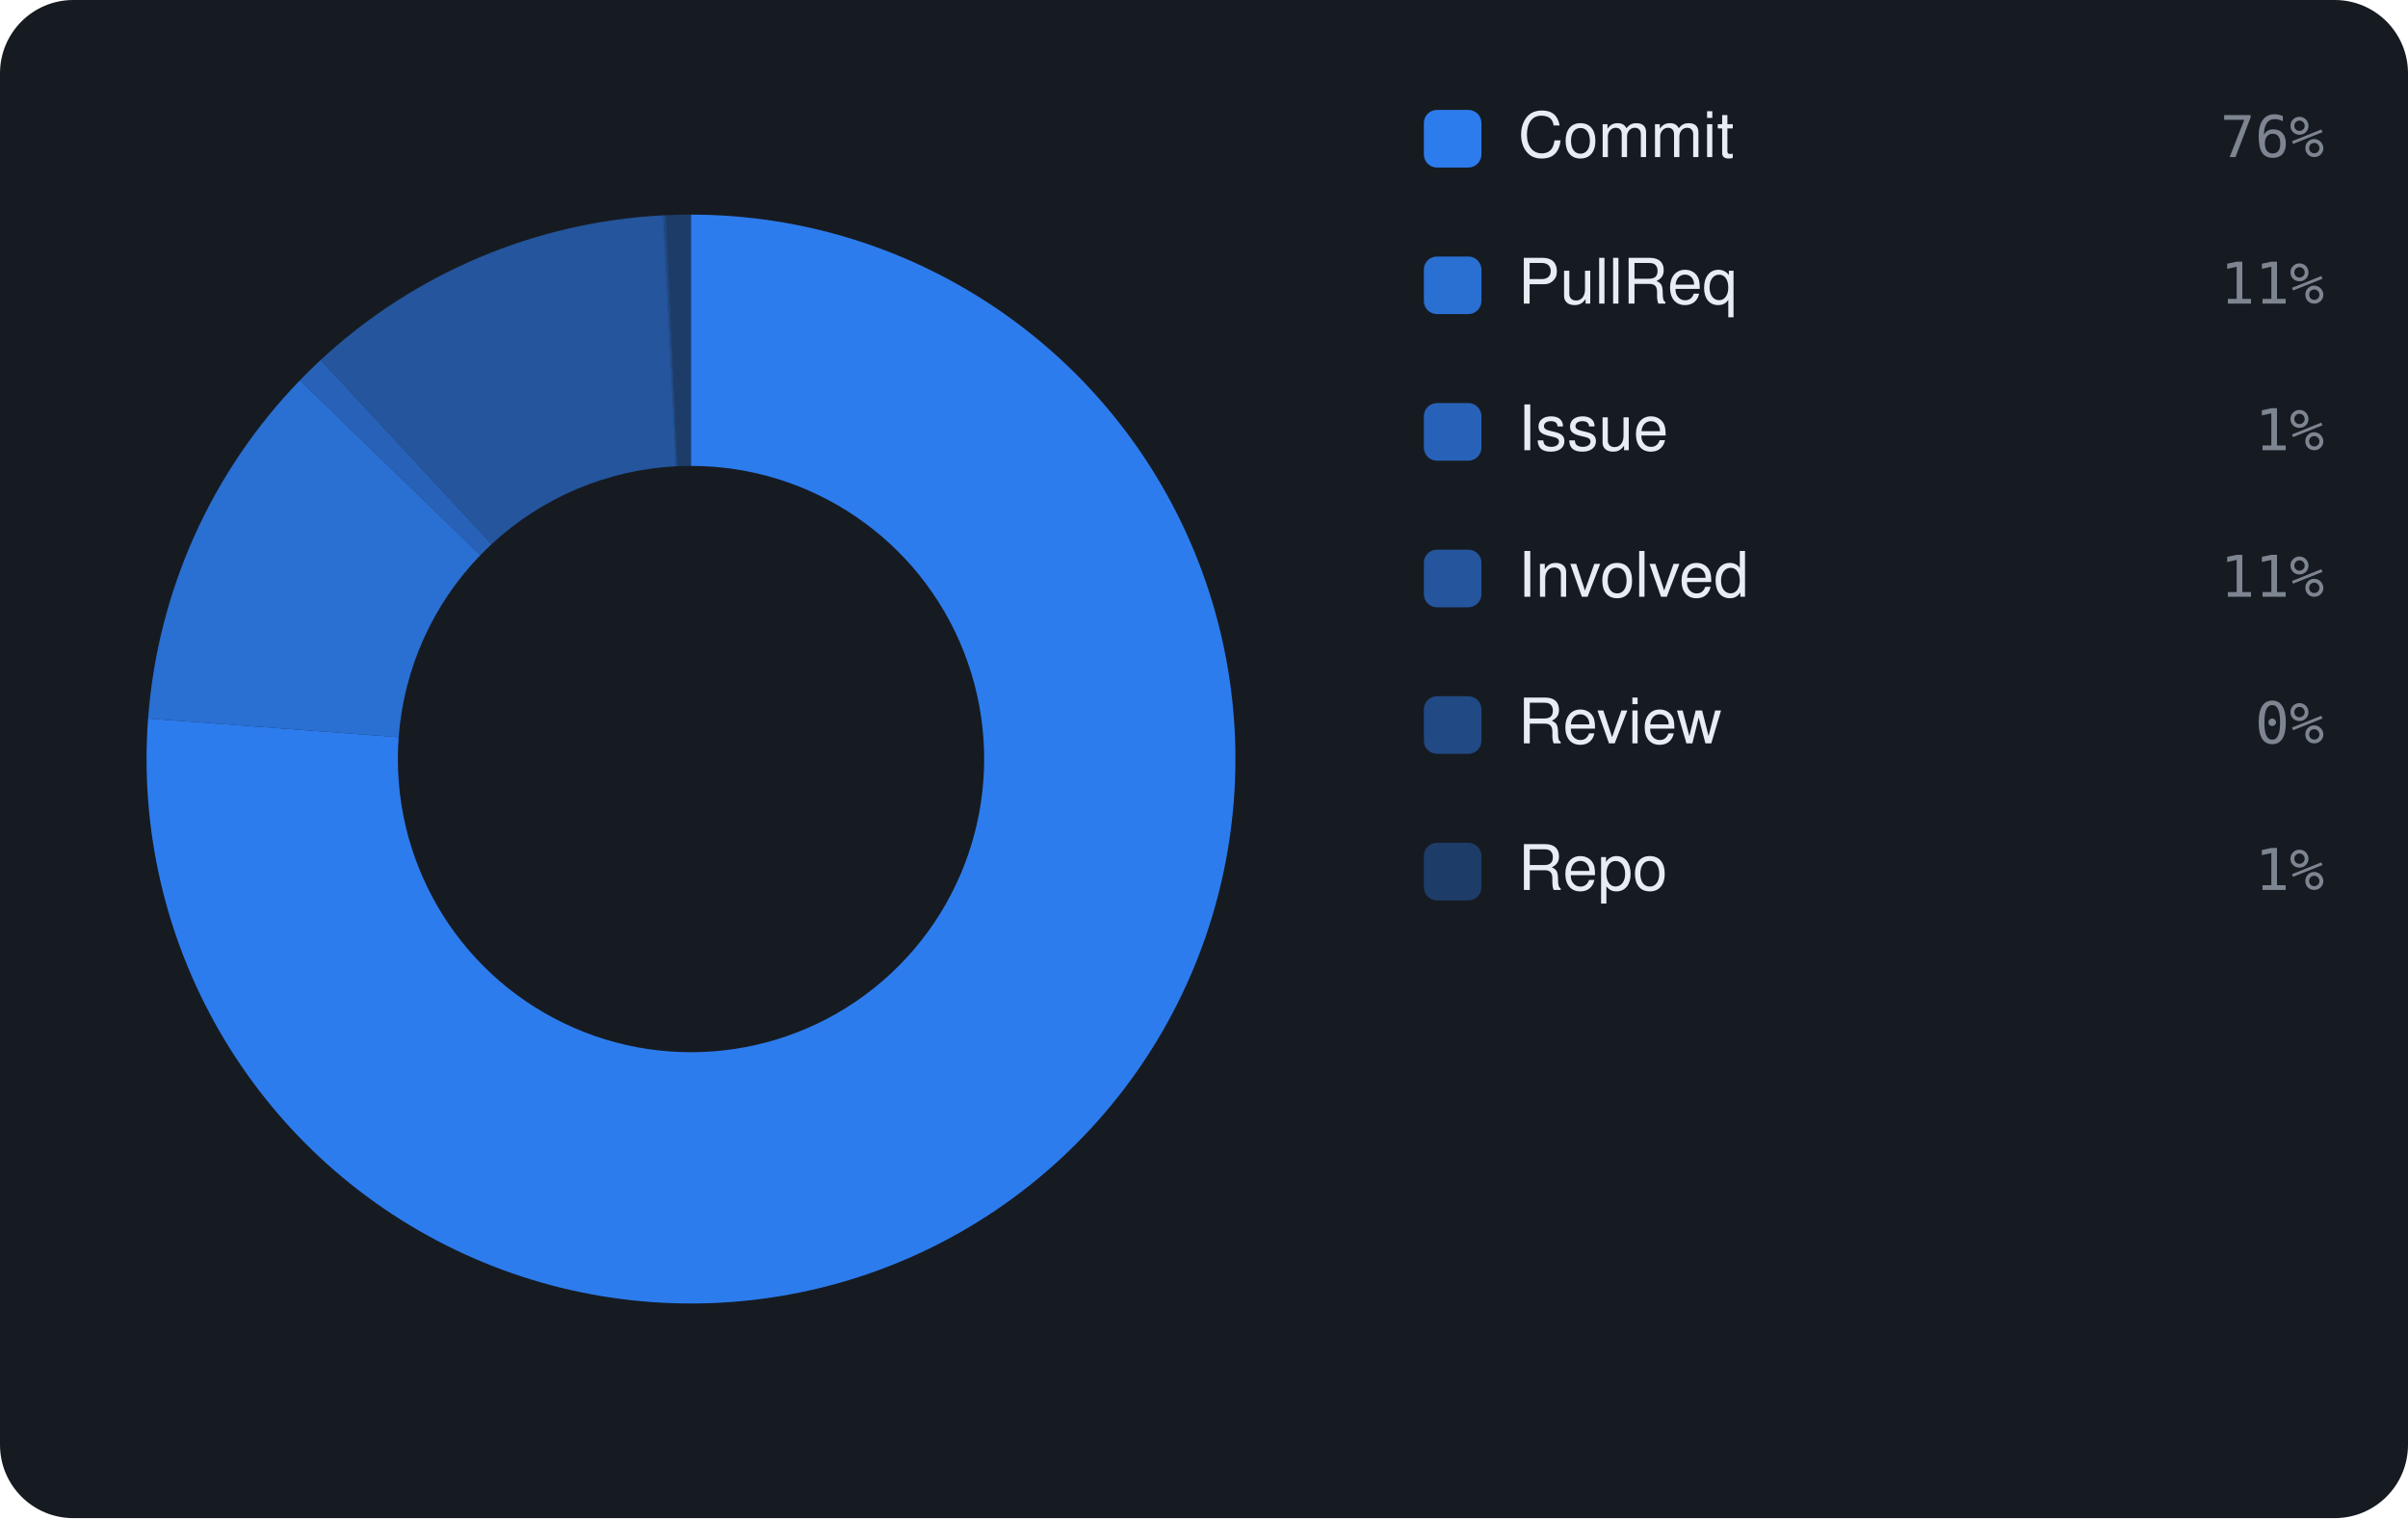
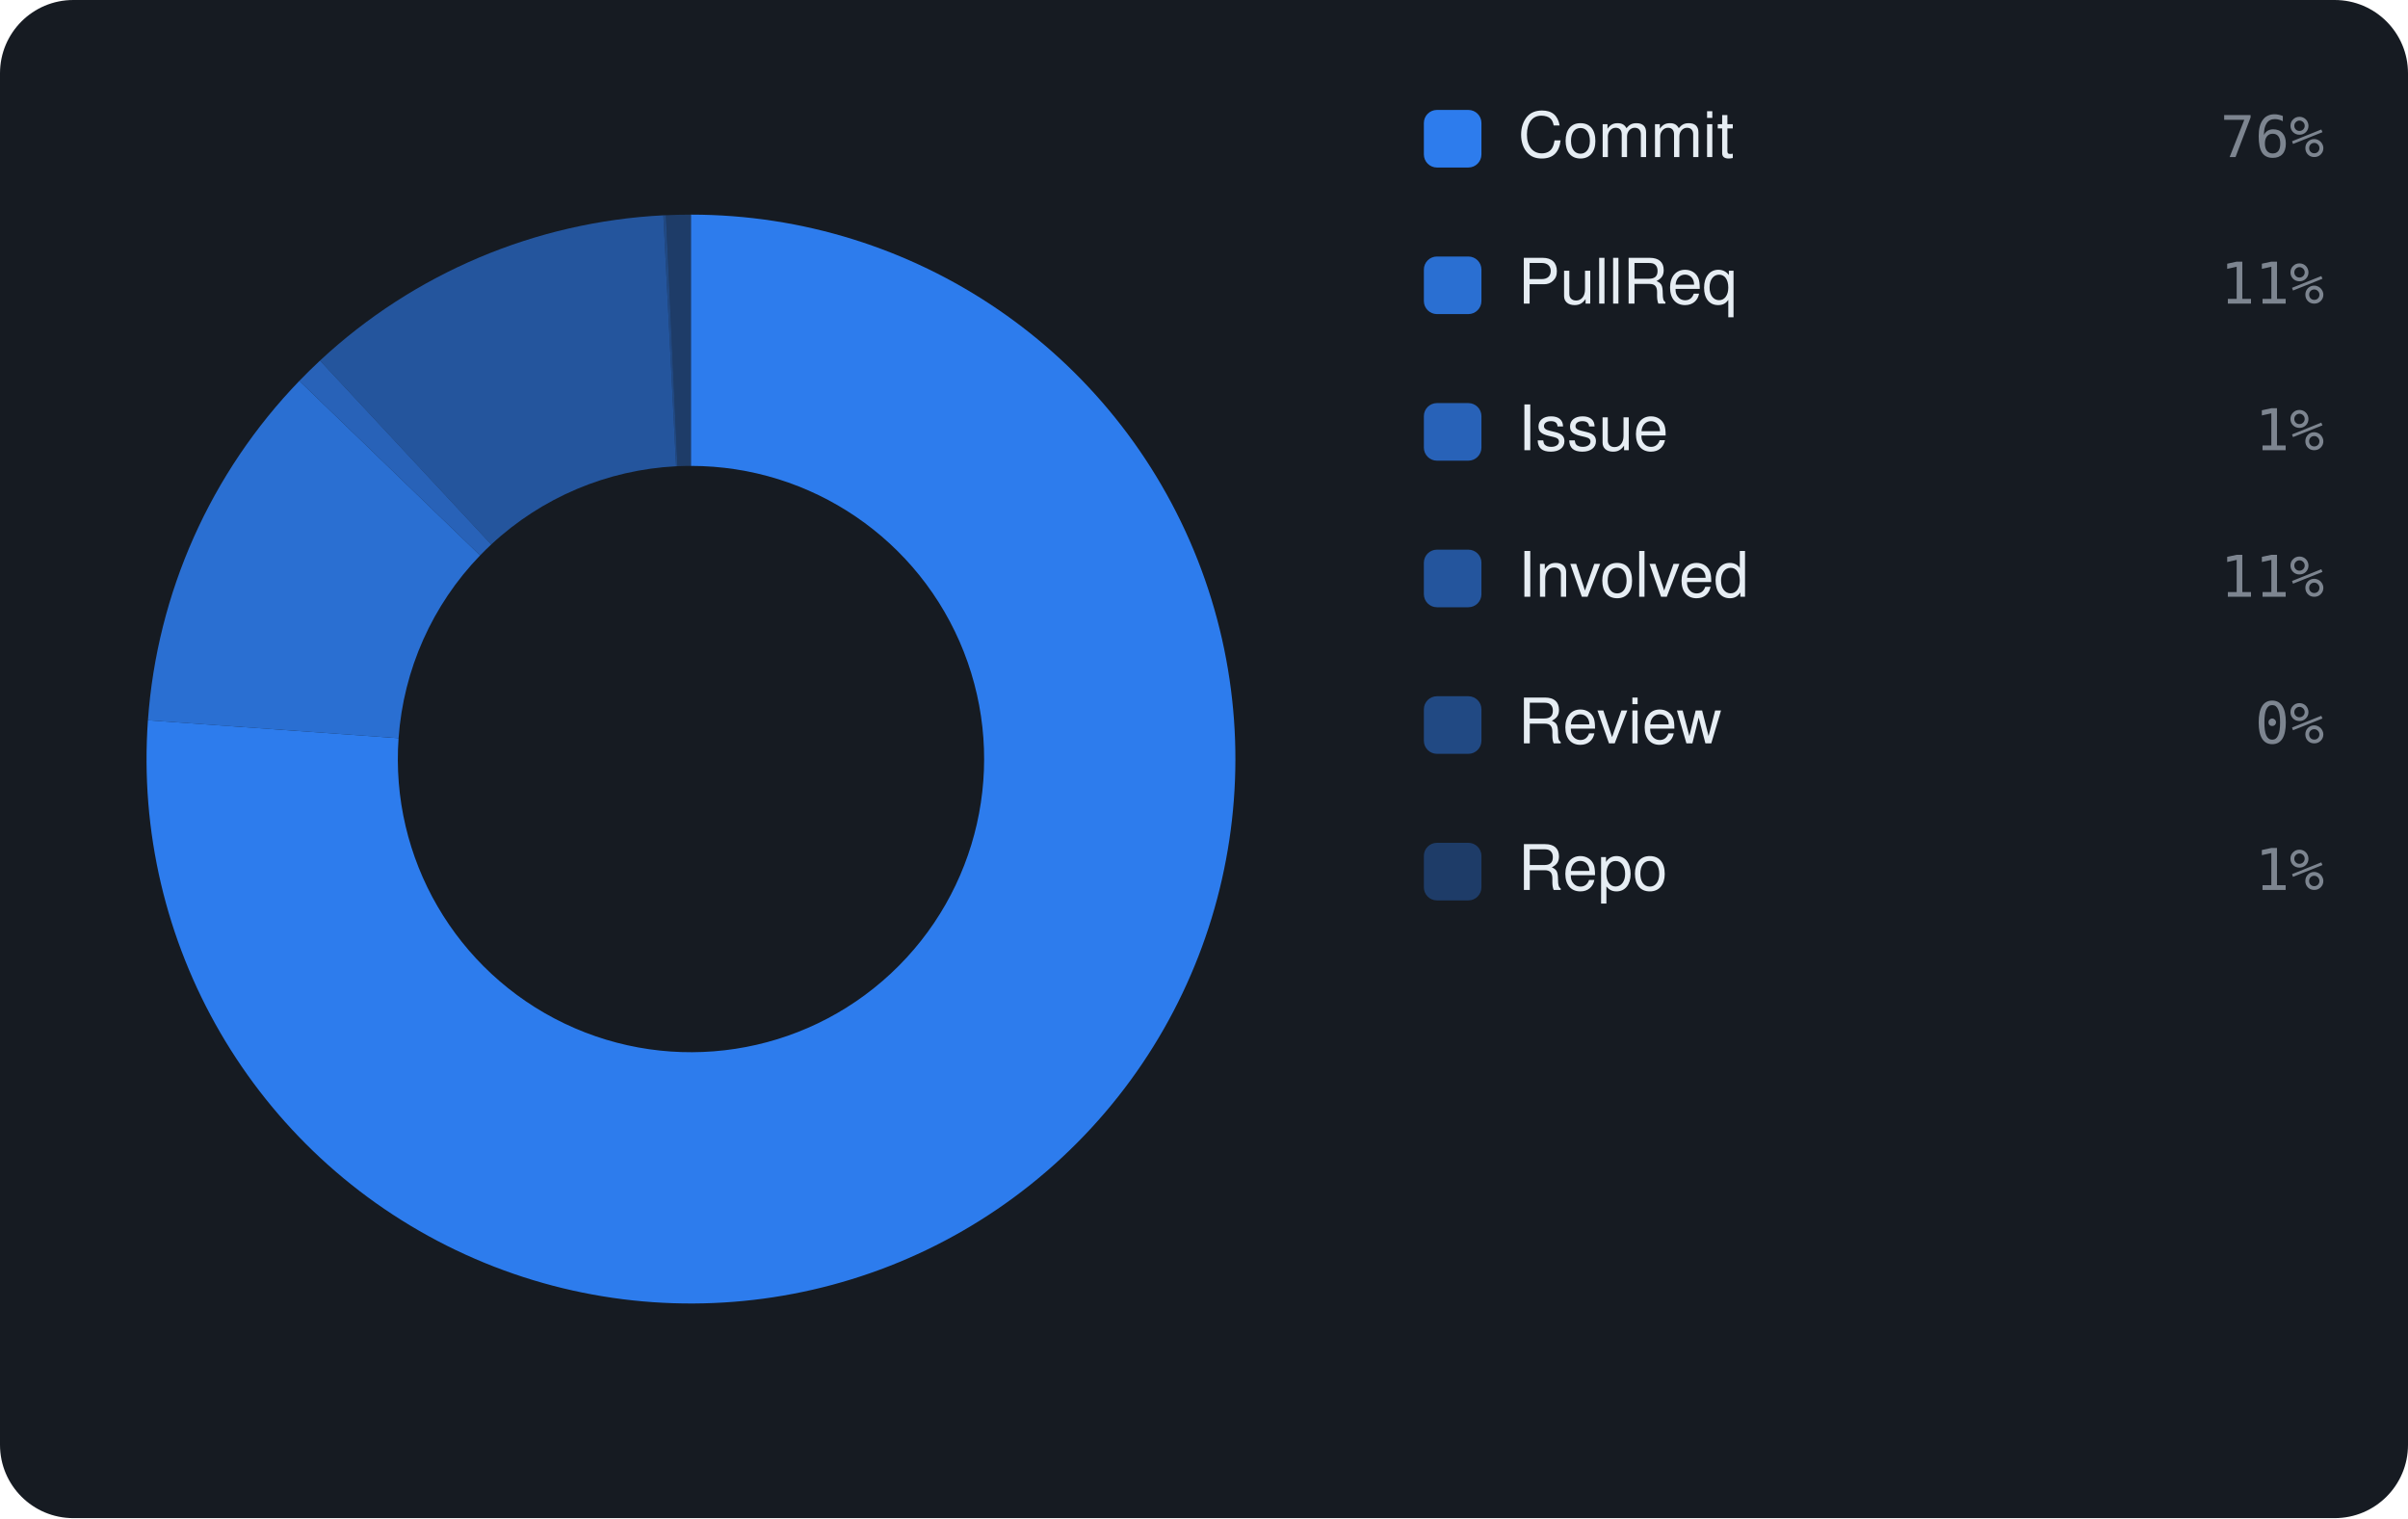
<svg xmlns="http://www.w3.org/2000/svg" viewBox="0 0 460 290" width="460" height="290" font-family="-apple-system,BlinkMacSystemFont,'Segoe UI',Helvetica,Arial,sans-serif">
  <rect width="460" height="290" rx="14" fill="#161b22" />
-   <path d="M132.00 41.00 A104 104 0 1 1 28.29 137.26 L76.16 140.83 A56 56 0 1 0 132.00 89.00 Z" fill="rgba(47,129,247,0.95)" />
-   <path d="M28.29 137.26 A104 104 0 0 1 57.29 72.65 L91.77 106.04 A56 56 0 0 0 76.16 140.83 Z" fill="rgba(47,129,247,0.826)" />
-   <path d="M57.29 72.65 A104 104 0 0 1 61.25 68.77 L93.90 103.96 A56 56 0 0 0 91.77 106.04 Z" fill="rgba(47,129,247,0.702)" />
-   <path d="M61.25 68.77 A104 104 0 0 1 126.71 41.13 L129.15 89.07 A56 56 0 0 0 93.90 103.96 Z" fill="rgba(47,129,247,0.578)" />
-   <path d="M126.71 41.13 A104 104 0 0 1 127.22 41.11 L129.42 89.06 A56 56 0 0 0 129.15 89.07 Z" fill="rgba(47,129,247,0.454)" />
-   <path d="M127.22 41.11 A104 104 0 0 1 132.00 41.00 L132.00 89.00 A56 56 0 0 0 129.42 89.06 Z" fill="rgba(47,129,247,0.33)" />
+   <path d="M132.00 41.00 A104 104 0 1 1 28.26 137.59 L76.14 141.01 A56 56 0 1 0 132.00 89.00 Z" fill="rgba(47,129,247,0.95)" />
+   <path d="M28.26 137.59 A104 104 0 0 1 57.18 72.76 L91.71 106.10 A56 56 0 0 0 76.14 141.01 Z" fill="rgba(47,129,247,0.826)" />
+   <path d="M57.18 72.76 A104 104 0 0 1 61.13 68.88 L93.84 104.01 A56 56 0 0 0 91.71 106.10 Z" fill="rgba(47,129,247,0.702)" />
+   <path d="M61.13 68.88 A104 104 0 0 1 126.72 41.13 L129.16 89.07 A56 56 0 0 0 93.84 104.01 Z" fill="rgba(47,129,247,0.578)" />
+   <path d="M126.72 41.13 A104 104 0 0 1 127.22 41.11 L129.43 89.06 A56 56 0 0 0 129.16 89.07 Z" fill="rgba(47,129,247,0.454)" />
+   <path d="M127.22 41.11 A104 104 0 0 1 132.00 41.00 L132.00 89.00 A56 56 0 0 0 129.43 89.06 Z" fill="rgba(47,129,247,0.33)" />
  <rect x="272" y="21" width="11" height="11" rx="2.5" fill="rgba(47,129,247,0.95)" />
  <text x="290" y="30" font-size="12" fill="#e6edf3">Commit</text>
  <text x="444" y="30" text-anchor="end" font-size="11" font-family="monospace" fill="#7d8590">76%</text>
  <rect x="272" y="49" width="11" height="11" rx="2.5" fill="rgba(47,129,247,0.826)" />
  <text x="290" y="58" font-size="12" fill="#e6edf3">PullReq</text>
  <text x="444" y="58" text-anchor="end" font-size="11" font-family="monospace" fill="#7d8590">11%</text>
  <rect x="272" y="77" width="11" height="11" rx="2.5" fill="rgba(47,129,247,0.702)" />
  <text x="290" y="86" font-size="12" fill="#e6edf3">Issue</text>
  <text x="444" y="86" text-anchor="end" font-size="11" font-family="monospace" fill="#7d8590">1%</text>
  <rect x="272" y="105" width="11" height="11" rx="2.5" fill="rgba(47,129,247,0.578)" />
  <text x="290" y="114" font-size="12" fill="#e6edf3">Involved</text>
  <text x="444" y="114" text-anchor="end" font-size="11" font-family="monospace" fill="#7d8590">11%</text>
  <rect x="272" y="133" width="11" height="11" rx="2.5" fill="rgba(47,129,247,0.454)" />
  <text x="290" y="142" font-size="12" fill="#e6edf3">Review</text>
  <text x="444" y="142" text-anchor="end" font-size="11" font-family="monospace" fill="#7d8590">0%</text>
  <rect x="272" y="161" width="11" height="11" rx="2.5" fill="rgba(47,129,247,0.33)" />
  <text x="290" y="170" font-size="12" fill="#e6edf3">Repo</text>
  <text x="444" y="170" text-anchor="end" font-size="11" font-family="monospace" fill="#7d8590">1%</text>
</svg>
